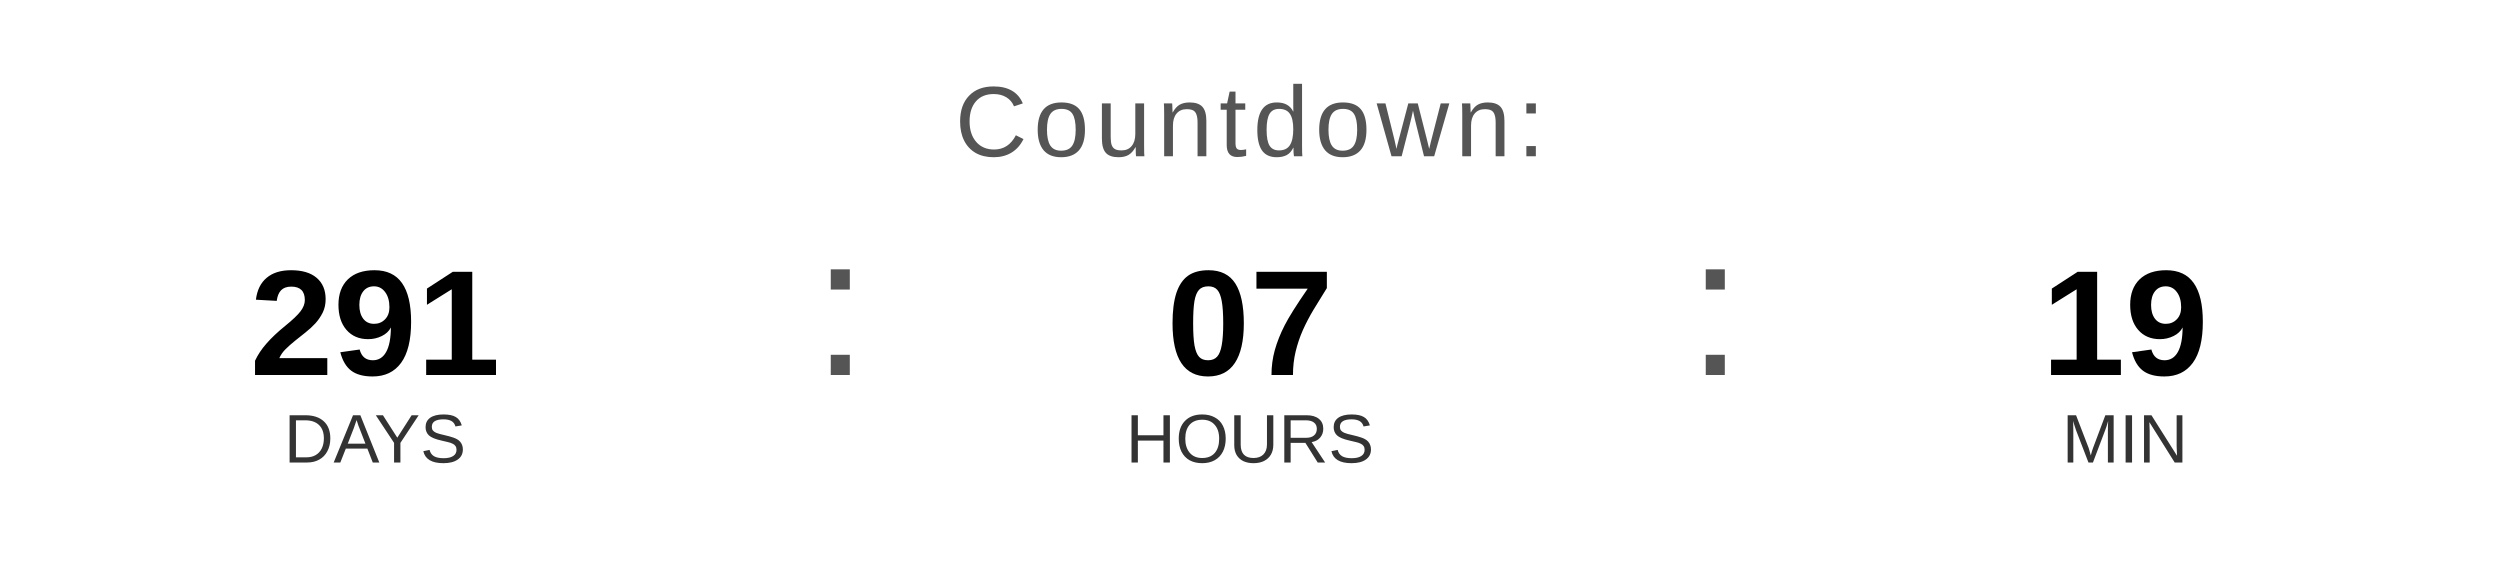
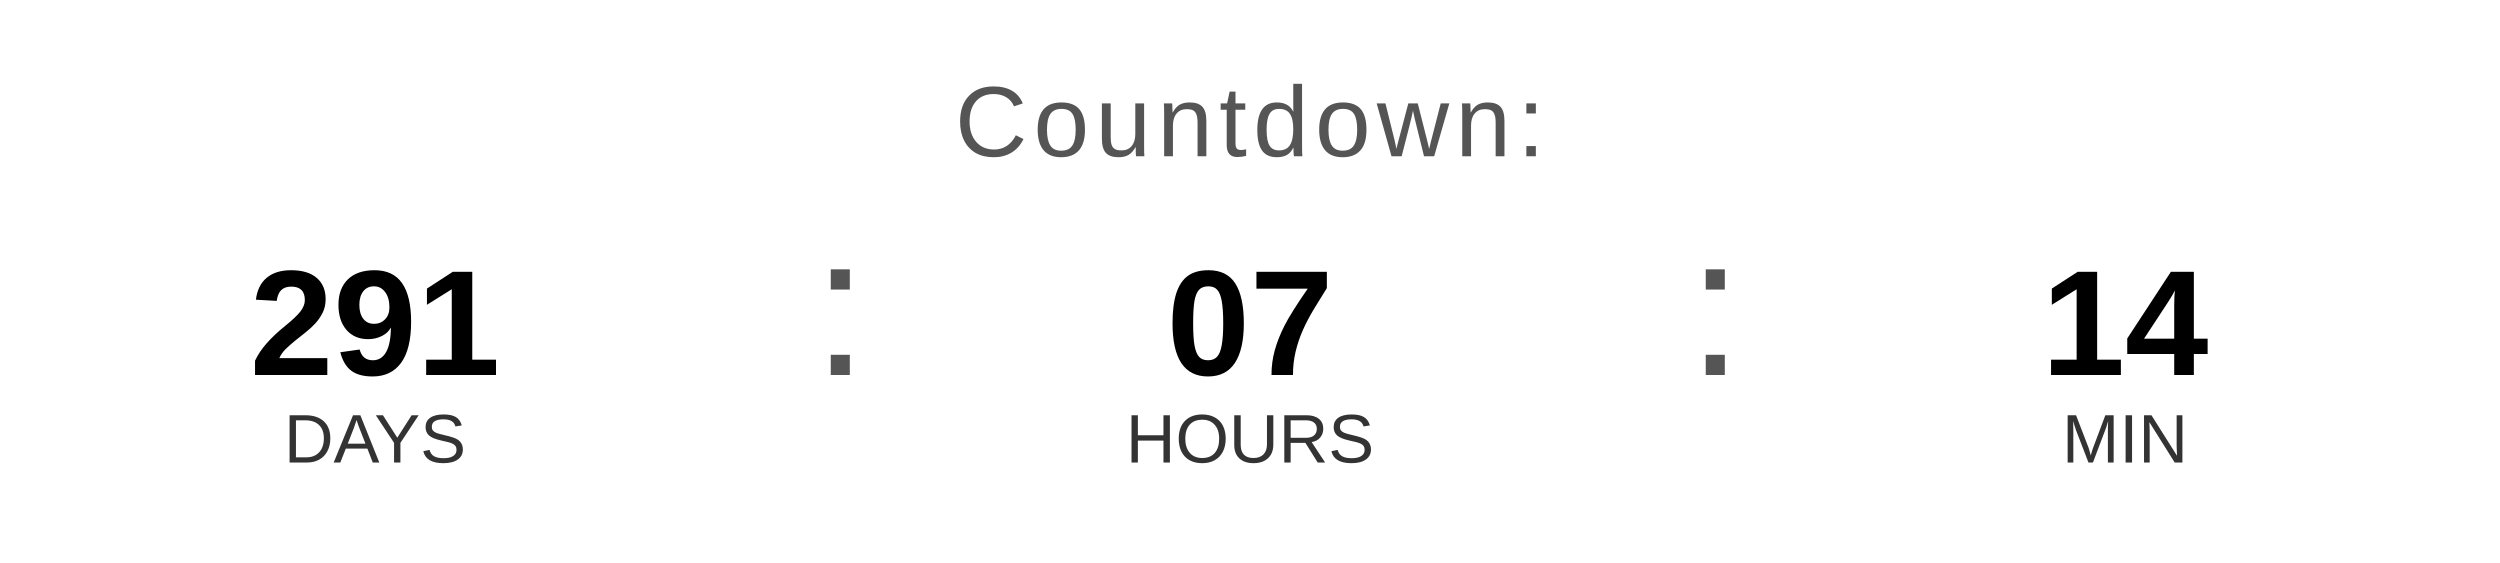
<svg xmlns="http://www.w3.org/2000/svg" width="400" height="90" viewBox="0 0 400 90">
  <text x="200" y="25" font-family="Arial, Helvetica, sans-serif" font-size="16" fill="#555555" text-anchor="middle" letter-spacing="1">
    Countdown:
  </text>
  <text x="60" y="60" font-family="Arial, Helvetica, sans-serif" font-size="24" font-weight="bold" fill="#000000" text-anchor="middle">291</text>
  <text x="60" y="74" font-family="Arial, Helvetica, sans-serif" font-size="11" fill="#333333" text-anchor="middle">DAYS</text>
  <text x="130" y="60" font-family="Arial, sans-serif" font-size="32" fill="#555555">:</text>
  <text x="200" y="60" font-family="Arial, Helvetica, sans-serif" font-size="24" font-weight="bold" fill="#000000" text-anchor="middle">07</text>
  <text x="200" y="74" font-family="Arial, Helvetica, sans-serif" font-size="11" fill="#333333" text-anchor="middle">HOURS</text>
  <text x="270" y="60" font-family="Arial, sans-serif" font-size="32" fill="#555555">:</text>
-   <text x="340" y="60" font-family="Arial, Helvetica, sans-serif" font-size="24" font-weight="bold" fill="#000000" text-anchor="middle">19</text>
+   <text x="340" y="60" font-family="Arial, Helvetica, sans-serif" font-size="24" font-weight="bold" fill="#000000" text-anchor="middle">14</text>
  <text x="340" y="74" font-family="Arial, Helvetica, sans-serif" font-size="11" fill="#333333" text-anchor="middle">MIN</text>
</svg>
